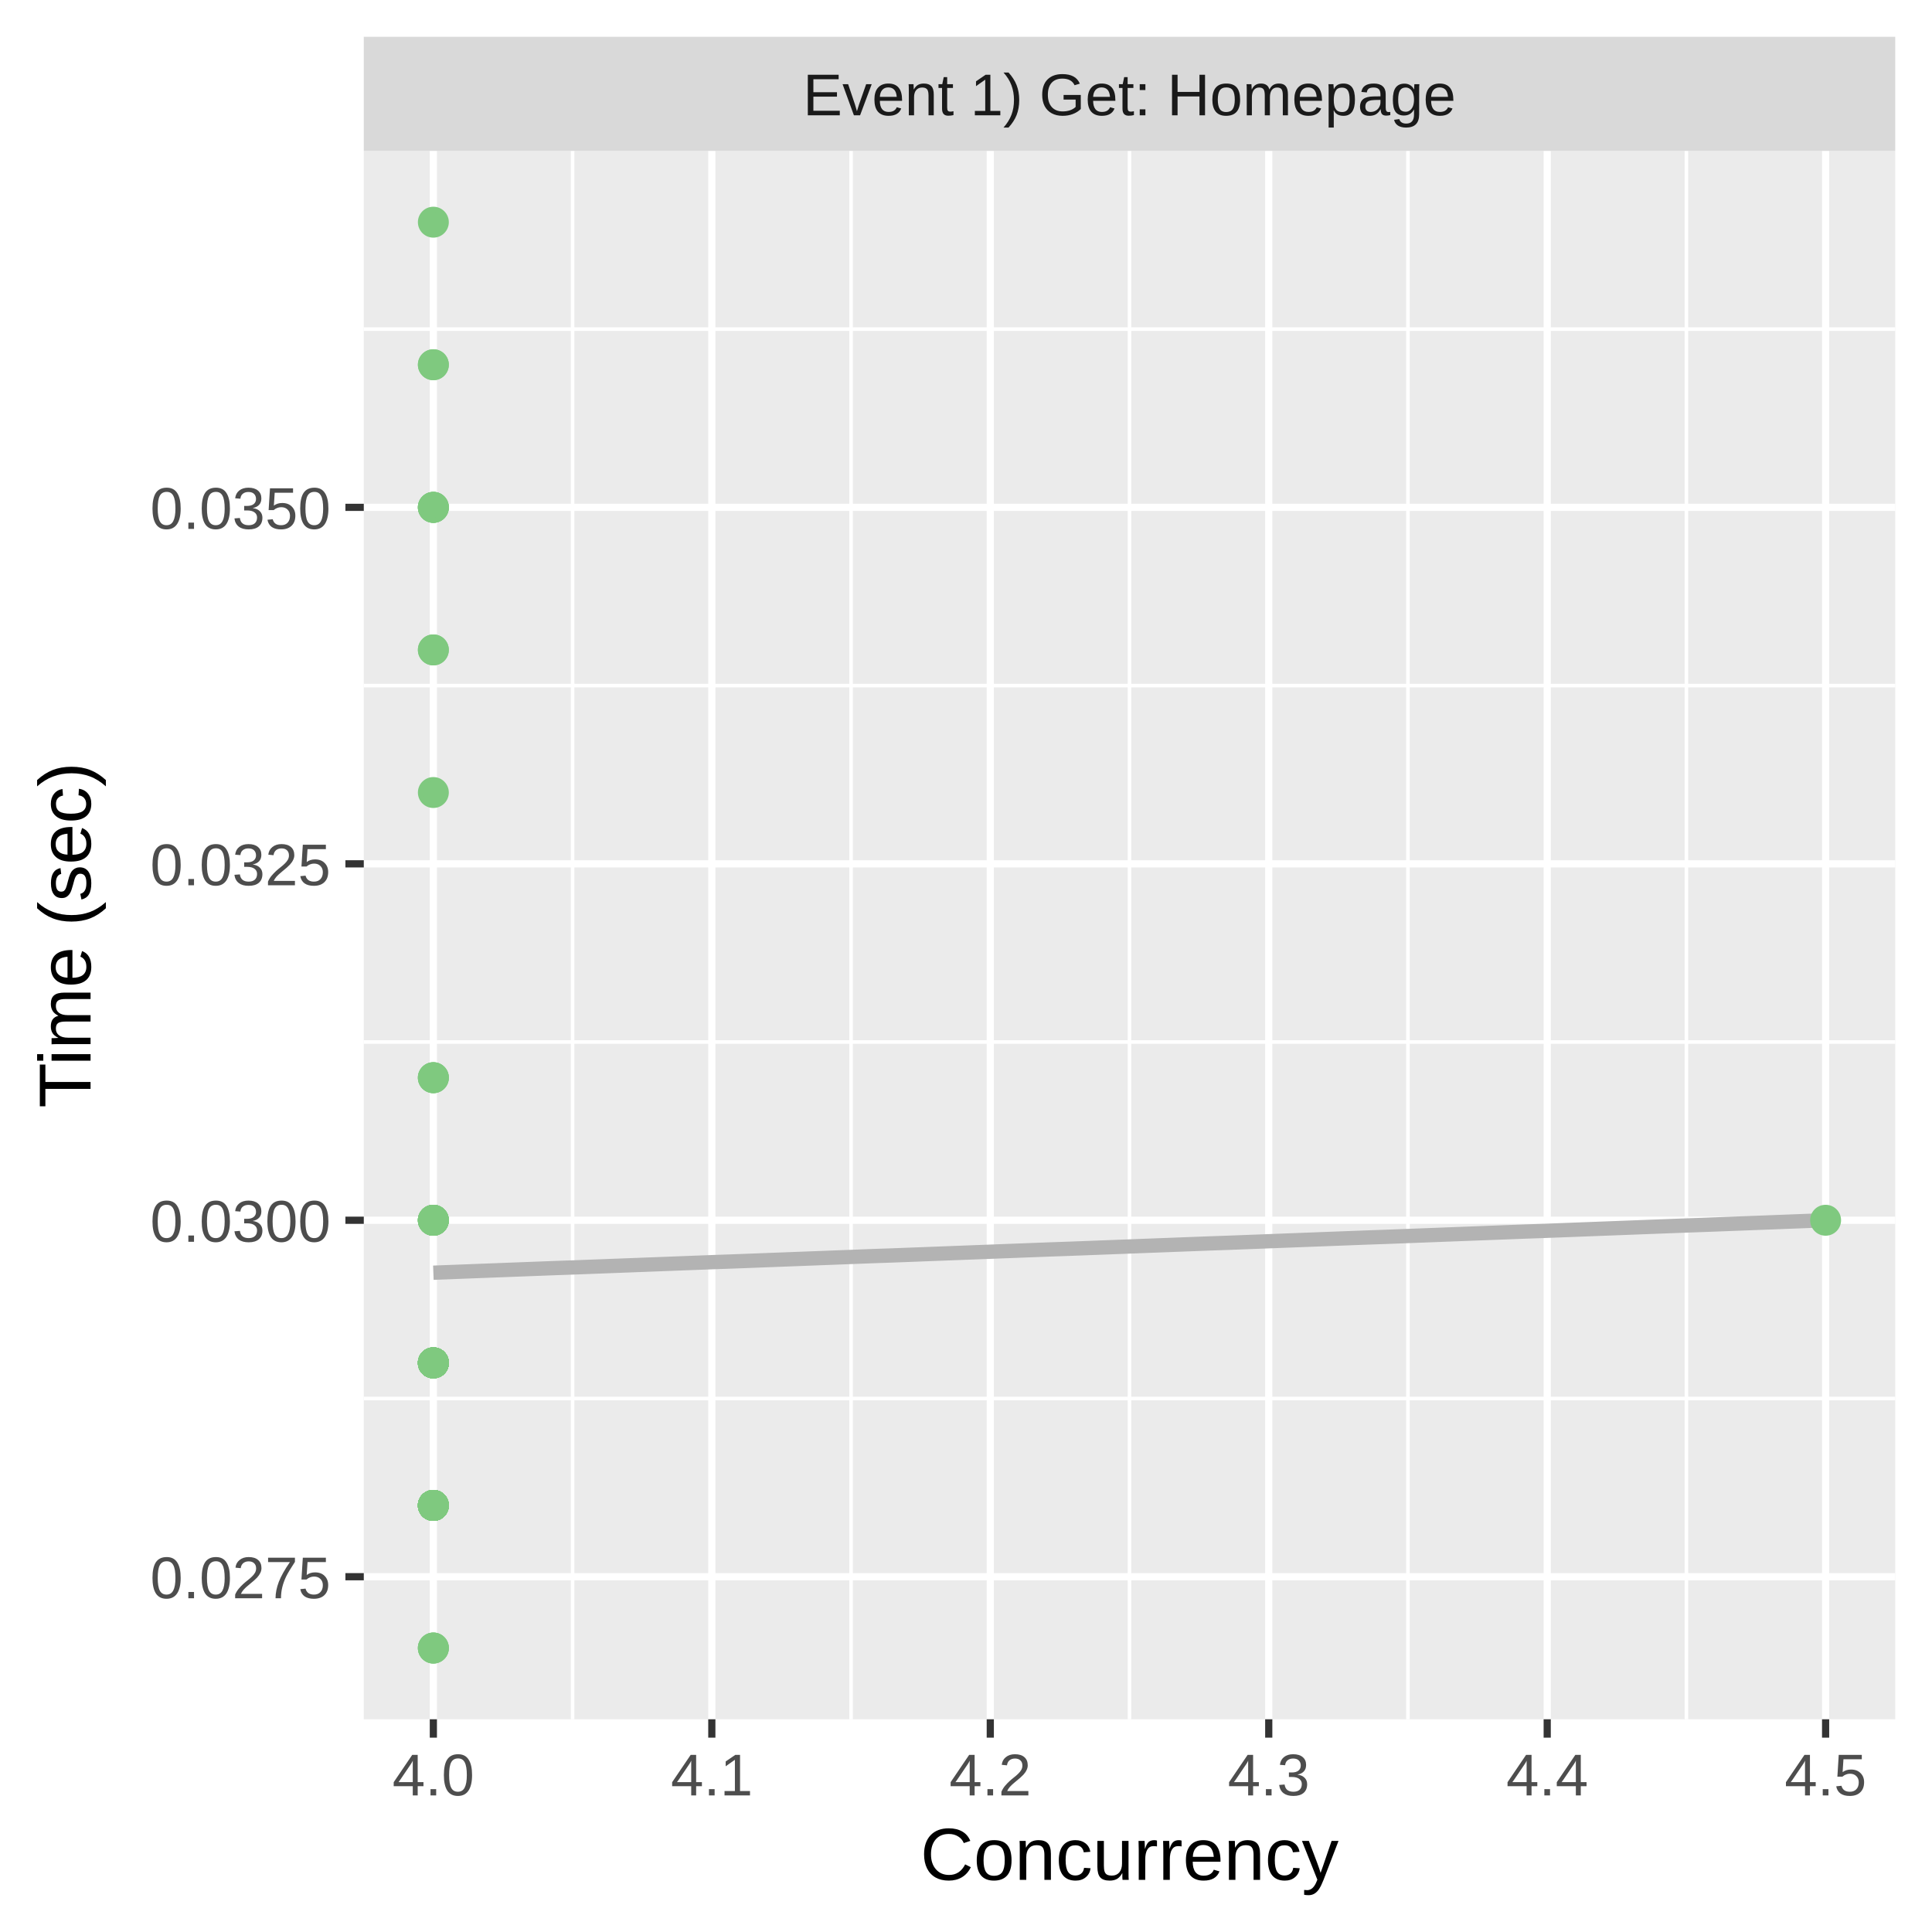
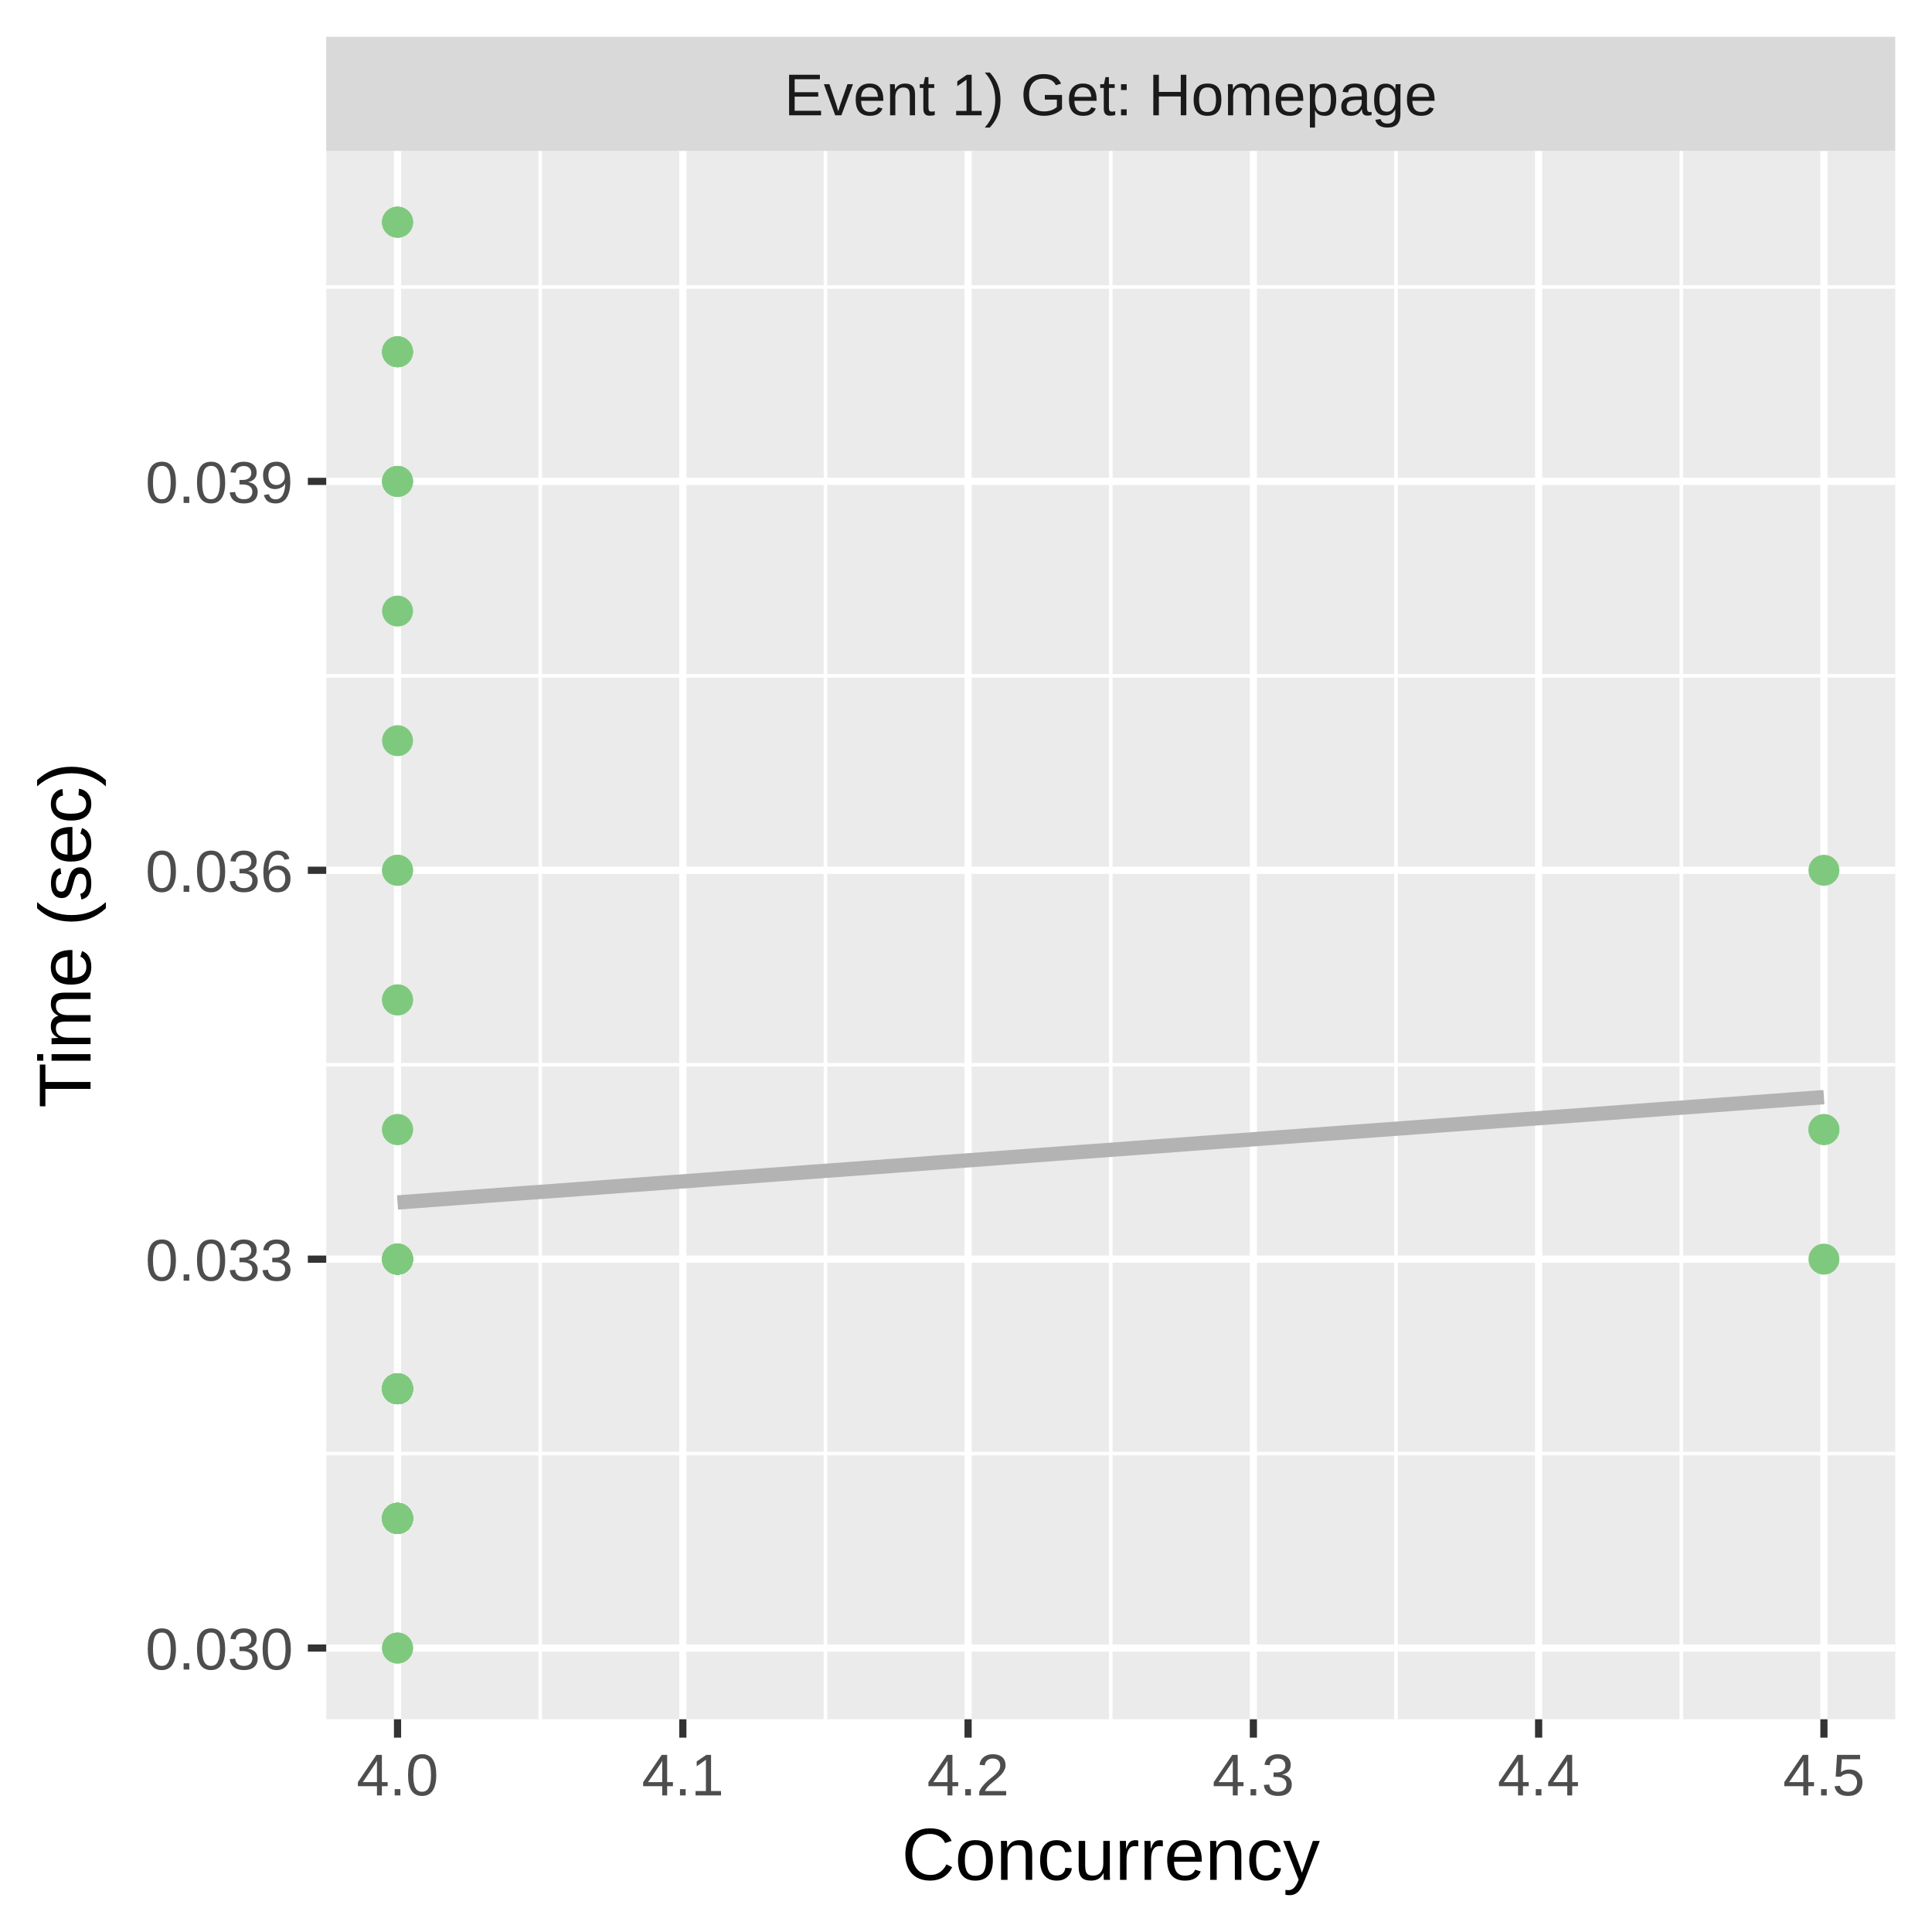
<svg xmlns="http://www.w3.org/2000/svg" class="svglite" width="288.00pt" height="288.00pt" viewBox="0 0 288.00 288.00">
  <defs>
    <style type="text/css">
    .svglite line, .svglite polyline, .svglite polygon, .svglite path, .svglite rect, .svglite circle {
      fill: none;
      stroke: #000000;
      stroke-linecap: round;
      stroke-linejoin: round;
      stroke-miterlimit: 10.00;
    }
    .svglite text {
      white-space: pre;
    }
  </style>
  </defs>
  <rect width="100%" height="100%" style="stroke: none; fill: #FFFFFF;" />
  <defs>
    <clipPath id="cpMC4wMHwyODguMDB8MC4wMHwyODguMDA=">
      <rect x="0.00" y="0.00" width="288.00" height="288.00" />
    </clipPath>
  </defs>
  <g clip-path="url(#cpMC4wMHwyODguMDB8MC4wMHwyODguMDA=)">
-     <rect x="0" y="0.00" width="288.00" height="288.00" style="stroke-width: 1.07; stroke: #FFFFFF; fill: #FFFFFF;" />
+     <rect x="0.00" y="0.00" width="288.00" height="288.00" style="stroke-width: 1.07; stroke: #FFFFFF; fill: #FFFFFF;" />
  </g>
  <defs>
-     <clipPath id="cpNTQuMjN8MjgyLjUyfDIyLjQ5fDI1Ni4yOQ==">
-       <rect x="54.23" y="22.49" width="228.29" height="233.80" />
+     <clipPath id="cpNDguNjN8MjgyLjUyfDIyLjQ5fDI1Ni4yOQ==">
+       <rect x="48.63" y="22.49" width="233.89" height="233.80" />
    </clipPath>
  </defs>
-   <g clip-path="url(#cpNTQuMjN8MjgyLjUyfDIyLjQ5fDI1Ni4yOQ==)">
-     <rect x="54.23" y="22.49" width="228.29" height="233.80" style="stroke-width: 1.07; stroke: none; fill: #EBEBEB;" />
-     <polyline points="54.23,208.47 282.52,208.47 " style="stroke-width: 0.53; stroke: #FFFFFF; stroke-linecap: butt;" />
-     <polyline points="54.23,155.33 282.52,155.33 " style="stroke-width: 0.53; stroke: #FFFFFF; stroke-linecap: butt;" />
-     <polyline points="54.23,102.20 282.52,102.20 " style="stroke-width: 0.53; stroke: #FFFFFF; stroke-linecap: butt;" />
-     <polyline points="54.23,49.06 282.52,49.06 " style="stroke-width: 0.53; stroke: #FFFFFF; stroke-linecap: butt;" />
-     <polyline points="85.36,256.29 85.36,22.49 " style="stroke-width: 0.53; stroke: #FFFFFF; stroke-linecap: butt;" />
-     <polyline points="126.87,256.29 126.87,22.49 " style="stroke-width: 0.53; stroke: #FFFFFF; stroke-linecap: butt;" />
-     <polyline points="168.37,256.29 168.37,22.49 " style="stroke-width: 0.53; stroke: #FFFFFF; stroke-linecap: butt;" />
-     <polyline points="209.88,256.29 209.88,22.49 " style="stroke-width: 0.53; stroke: #FFFFFF; stroke-linecap: butt;" />
-     <polyline points="251.39,256.29 251.39,22.49 " style="stroke-width: 0.53; stroke: #FFFFFF; stroke-linecap: butt;" />
-     <polyline points="54.23,235.04 282.52,235.04 " style="stroke-width: 1.07; stroke: #FFFFFF; stroke-linecap: butt;" />
-     <polyline points="54.23,181.90 282.52,181.90 " style="stroke-width: 1.07; stroke: #FFFFFF; stroke-linecap: butt;" />
-     <polyline points="54.23,128.77 282.52,128.77 " style="stroke-width: 1.07; stroke: #FFFFFF; stroke-linecap: butt;" />
-     <polyline points="54.23,75.63 282.52,75.63 " style="stroke-width: 1.07; stroke: #FFFFFF; stroke-linecap: butt;" />
-     <polyline points="64.60,256.29 64.60,22.49 " style="stroke-width: 1.07; stroke: #FFFFFF; stroke-linecap: butt;" />
-     <polyline points="106.11,256.29 106.11,22.49 " style="stroke-width: 1.07; stroke: #FFFFFF; stroke-linecap: butt;" />
-     <polyline points="147.62,256.29 147.62,22.49 " style="stroke-width: 1.07; stroke: #FFFFFF; stroke-linecap: butt;" />
-     <polyline points="189.13,256.29 189.13,22.49 " style="stroke-width: 1.07; stroke: #FFFFFF; stroke-linecap: butt;" />
-     <polyline points="230.64,256.29 230.64,22.49 " style="stroke-width: 1.07; stroke: #FFFFFF; stroke-linecap: butt;" />
-     <polyline points="272.14,256.29 272.14,22.49 " style="stroke-width: 1.07; stroke: #FFFFFF; stroke-linecap: butt;" />
-     <polyline points="64.60,189.72 67.23,189.62 69.86,189.52 72.48,189.42 75.11,189.32 77.74,189.22 80.37,189.12 82.99,189.02 85.62,188.93 88.25,188.83 90.87,188.73 93.50,188.63 96.13,188.53 98.76,188.43 101.38,188.33 104.01,188.23 106.64,188.13 109.26,188.04 111.89,187.94 114.52,187.84 117.15,187.74 119.77,187.64 122.40,187.54 125.03,187.44 127.65,187.34 130.28,187.24 132.91,187.15 135.54,187.05 138.16,186.95 140.79,186.85 143.42,186.75 146.04,186.65 148.67,186.55 151.30,186.45 153.92,186.35 156.55,186.25 159.18,186.16 161.81,186.06 164.43,185.96 167.06,185.86 169.69,185.76 172.31,185.66 174.94,185.56 177.57,185.46 180.20,185.36 182.82,185.27 185.45,185.17 188.08,185.07 190.70,184.97 193.33,184.87 195.96,184.77 198.59,184.67 201.21,184.57 203.84,184.47 206.47,184.38 209.09,184.28 211.72,184.18 214.35,184.08 216.97,183.98 219.60,183.88 222.23,183.78 224.86,183.68 227.48,183.58 230.11,183.49 232.74,183.39 235.36,183.29 237.99,183.19 240.62,183.09 243.25,182.99 245.87,182.89 248.50,182.79 251.13,182.69 253.75,182.60 256.38,182.50 259.01,182.40 261.64,182.30 264.26,182.20 266.89,182.10 269.52,182.00 272.14,181.90 " style="stroke-width: 2.13; stroke: #B3B3B3; stroke-linecap: butt;" />
-     <circle cx="64.60" cy="75.63" r="1.95" style="stroke-width: 0.71; stroke: #7FC97F; fill: #7FC97F;" />
-     <circle cx="64.60" cy="181.90" r="1.95" style="stroke-width: 0.71; stroke: #7FC97F; fill: #7FC97F;" />
-     <circle cx="64.60" cy="33.12" r="1.95" style="stroke-width: 0.71; stroke: #7FC97F; fill: #7FC97F;" />
-     <circle cx="64.60" cy="224.41" r="1.95" style="stroke-width: 0.71; stroke: #7FC97F; fill: #7FC97F;" />
-     <circle cx="64.60" cy="181.90" r="1.95" style="stroke-width: 0.71; stroke: #7FC97F; fill: #7FC97F;" />
-     <circle cx="64.60" cy="224.41" r="1.95" style="stroke-width: 0.71; stroke: #7FC97F; fill: #7FC97F;" />
-     <circle cx="64.60" cy="203.16" r="1.95" style="stroke-width: 0.71; stroke: #7FC97F; fill: #7FC97F;" />
-     <circle cx="64.60" cy="75.63" r="1.95" style="stroke-width: 0.71; stroke: #7FC97F; fill: #7FC97F;" />
-     <circle cx="64.60" cy="224.41" r="1.95" style="stroke-width: 0.71; stroke: #7FC97F; fill: #7FC97F;" />
-     <circle cx="64.60" cy="245.67" r="1.95" style="stroke-width: 0.71; stroke: #7FC97F; fill: #7FC97F;" />
-     <circle cx="64.60" cy="203.16" r="1.95" style="stroke-width: 0.71; stroke: #7FC97F; fill: #7FC97F;" />
-     <circle cx="64.60" cy="203.16" r="1.95" style="stroke-width: 0.71; stroke: #7FC97F; fill: #7FC97F;" />
-     <circle cx="64.60" cy="224.41" r="1.95" style="stroke-width: 0.71; stroke: #7FC97F; fill: #7FC97F;" />
-     <circle cx="64.60" cy="245.67" r="1.95" style="stroke-width: 0.71; stroke: #7FC97F; fill: #7FC97F;" />
-     <circle cx="64.60" cy="203.16" r="1.95" style="stroke-width: 0.71; stroke: #7FC97F; fill: #7FC97F;" />
-     <circle cx="64.60" cy="203.16" r="1.95" style="stroke-width: 0.71; stroke: #7FC97F; fill: #7FC97F;" />
-     <circle cx="64.60" cy="96.88" r="1.95" style="stroke-width: 0.71; stroke: #7FC97F; fill: #7FC97F;" />
-     <circle cx="64.60" cy="203.16" r="1.95" style="stroke-width: 0.71; stroke: #7FC97F; fill: #7FC97F;" />
-     <circle cx="64.60" cy="224.41" r="1.95" style="stroke-width: 0.71; stroke: #7FC97F; fill: #7FC97F;" />
-     <circle cx="64.60" cy="224.41" r="1.95" style="stroke-width: 0.71; stroke: #7FC97F; fill: #7FC97F;" />
-     <circle cx="64.60" cy="203.16" r="1.95" style="stroke-width: 0.71; stroke: #7FC97F; fill: #7FC97F;" />
-     <circle cx="64.60" cy="181.90" r="1.95" style="stroke-width: 0.71; stroke: #7FC97F; fill: #7FC97F;" />
-     <circle cx="64.60" cy="96.88" r="1.95" style="stroke-width: 0.71; stroke: #7FC97F; fill: #7FC97F;" />
-     <circle cx="64.60" cy="203.16" r="1.95" style="stroke-width: 0.71; stroke: #7FC97F; fill: #7FC97F;" />
-     <circle cx="64.60" cy="203.16" r="1.95" style="stroke-width: 0.71; stroke: #7FC97F; fill: #7FC97F;" />
-     <circle cx="64.60" cy="224.41" r="1.95" style="stroke-width: 0.71; stroke: #7FC97F; fill: #7FC97F;" />
-     <circle cx="64.60" cy="160.65" r="1.95" style="stroke-width: 0.71; stroke: #7FC97F; fill: #7FC97F;" />
-     <circle cx="64.60" cy="224.41" r="1.95" style="stroke-width: 0.71; stroke: #7FC97F; fill: #7FC97F;" />
-     <circle cx="64.60" cy="181.90" r="1.95" style="stroke-width: 0.71; stroke: #7FC97F; fill: #7FC97F;" />
-     <circle cx="64.60" cy="203.16" r="1.95" style="stroke-width: 0.71; stroke: #7FC97F; fill: #7FC97F;" />
-     <circle cx="64.60" cy="203.16" r="1.95" style="stroke-width: 0.71; stroke: #7FC97F; fill: #7FC97F;" />
-     <circle cx="64.60" cy="203.16" r="1.95" style="stroke-width: 0.71; stroke: #7FC97F; fill: #7FC97F;" />
-     <circle cx="64.60" cy="224.41" r="1.95" style="stroke-width: 0.71; stroke: #7FC97F; fill: #7FC97F;" />
-     <circle cx="64.60" cy="224.41" r="1.95" style="stroke-width: 0.71; stroke: #7FC97F; fill: #7FC97F;" />
-     <circle cx="64.60" cy="181.90" r="1.95" style="stroke-width: 0.71; stroke: #7FC97F; fill: #7FC97F;" />
-     <circle cx="64.60" cy="203.16" r="1.95" style="stroke-width: 0.71; stroke: #7FC97F; fill: #7FC97F;" />
-     <circle cx="64.60" cy="118.14" r="1.95" style="stroke-width: 0.71; stroke: #7FC97F; fill: #7FC97F;" />
-     <circle cx="64.60" cy="224.41" r="1.95" style="stroke-width: 0.71; stroke: #7FC97F; fill: #7FC97F;" />
-     <circle cx="64.60" cy="245.67" r="1.95" style="stroke-width: 0.71; stroke: #7FC97F; fill: #7FC97F;" />
-     <circle cx="64.60" cy="203.16" r="1.95" style="stroke-width: 0.71; stroke: #7FC97F; fill: #7FC97F;" />
-     <circle cx="64.60" cy="203.16" r="1.95" style="stroke-width: 0.71; stroke: #7FC97F; fill: #7FC97F;" />
-     <circle cx="64.60" cy="224.41" r="1.95" style="stroke-width: 0.71; stroke: #7FC97F; fill: #7FC97F;" />
-     <circle cx="64.60" cy="160.65" r="1.95" style="stroke-width: 0.71; stroke: #7FC97F; fill: #7FC97F;" />
-     <circle cx="272.14" cy="181.90" r="1.95" style="stroke-width: 0.71; stroke: #7FC97F; fill: #7FC97F;" />
-     <circle cx="64.60" cy="203.16" r="1.95" style="stroke-width: 0.71; stroke: #7FC97F; fill: #7FC97F;" />
-     <circle cx="64.60" cy="181.90" r="1.95" style="stroke-width: 0.71; stroke: #7FC97F; fill: #7FC97F;" />
-     <circle cx="64.60" cy="75.63" r="1.95" style="stroke-width: 0.71; stroke: #7FC97F; fill: #7FC97F;" />
-     <circle cx="64.60" cy="224.41" r="1.95" style="stroke-width: 0.71; stroke: #7FC97F; fill: #7FC97F;" />
-     <circle cx="64.60" cy="203.16" r="1.95" style="stroke-width: 0.71; stroke: #7FC97F; fill: #7FC97F;" />
-     <circle cx="64.60" cy="203.16" r="1.95" style="stroke-width: 0.71; stroke: #7FC97F; fill: #7FC97F;" />
-     <circle cx="64.60" cy="224.41" r="1.95" style="stroke-width: 0.71; stroke: #7FC97F; fill: #7FC97F;" />
-     <circle cx="64.60" cy="224.41" r="1.95" style="stroke-width: 0.71; stroke: #7FC97F; fill: #7FC97F;" />
-     <circle cx="64.60" cy="75.63" r="1.95" style="stroke-width: 0.71; stroke: #7FC97F; fill: #7FC97F;" />
-     <circle cx="64.60" cy="224.41" r="1.95" style="stroke-width: 0.71; stroke: #7FC97F; fill: #7FC97F;" />
-     <circle cx="64.60" cy="224.41" r="1.95" style="stroke-width: 0.71; stroke: #7FC97F; fill: #7FC97F;" />
-     <circle cx="64.60" cy="203.16" r="1.95" style="stroke-width: 0.71; stroke: #7FC97F; fill: #7FC97F;" />
-     <circle cx="64.60" cy="203.16" r="1.95" style="stroke-width: 0.71; stroke: #7FC97F; fill: #7FC97F;" />
-     <circle cx="64.60" cy="224.41" r="1.95" style="stroke-width: 0.71; stroke: #7FC97F; fill: #7FC97F;" />
-     <circle cx="64.60" cy="181.90" r="1.95" style="stroke-width: 0.71; stroke: #7FC97F; fill: #7FC97F;" />
-     <circle cx="64.60" cy="160.65" r="1.95" style="stroke-width: 0.71; stroke: #7FC97F; fill: #7FC97F;" />
-     <circle cx="64.60" cy="203.16" r="1.95" style="stroke-width: 0.71; stroke: #7FC97F; fill: #7FC97F;" />
-     <circle cx="64.60" cy="54.37" r="1.95" style="stroke-width: 0.71; stroke: #7FC97F; fill: #7FC97F;" />
-     <circle cx="64.60" cy="224.41" r="1.95" style="stroke-width: 0.71; stroke: #7FC97F; fill: #7FC97F;" />
-     <circle cx="64.60" cy="224.41" r="1.95" style="stroke-width: 0.71; stroke: #7FC97F; fill: #7FC97F;" />
-     <circle cx="64.60" cy="224.41" r="1.95" style="stroke-width: 0.71; stroke: #7FC97F; fill: #7FC97F;" />
-     <circle cx="64.60" cy="224.41" r="1.95" style="stroke-width: 0.71; stroke: #7FC97F; fill: #7FC97F;" />
-     <circle cx="64.60" cy="224.41" r="1.95" style="stroke-width: 0.71; stroke: #7FC97F; fill: #7FC97F;" />
-     <circle cx="64.60" cy="54.37" r="1.95" style="stroke-width: 0.71; stroke: #7FC97F; fill: #7FC97F;" />
-     <circle cx="64.60" cy="224.41" r="1.95" style="stroke-width: 0.71; stroke: #7FC97F; fill: #7FC97F;" />
+   <g clip-path="url(#cpNDguNjN8MjgyLjUyfDIyLjQ5fDI1Ni4yOQ==)">
+     <rect x="48.63" y="22.49" width="233.89" height="233.80" style="stroke-width: 1.07; stroke: none; fill: #EBEBEB;" />
+     <polyline points="48.63,216.68 282.52,216.68 " style="stroke-width: 0.53; stroke: #FFFFFF; stroke-linecap: butt;" />
+     <polyline points="48.63,158.72 282.52,158.72 " style="stroke-width: 0.53; stroke: #FFFFFF; stroke-linecap: butt;" />
+     <polyline points="48.63,100.75 282.52,100.75 " style="stroke-width: 0.53; stroke: #FFFFFF; stroke-linecap: butt;" />
+     <polyline points="48.63,42.78 282.52,42.78 " style="stroke-width: 0.53; stroke: #FFFFFF; stroke-linecap: butt;" />
+     <polyline points="80.53,256.29 80.53,22.49 " style="stroke-width: 0.53; stroke: #FFFFFF; stroke-linecap: butt;" />
+     <polyline points="123.05,256.29 123.05,22.49 " style="stroke-width: 0.53; stroke: #FFFFFF; stroke-linecap: butt;" />
+     <polyline points="165.58,256.29 165.58,22.49 " style="stroke-width: 0.53; stroke: #FFFFFF; stroke-linecap: butt;" />
+     <polyline points="208.10,256.29 208.10,22.49 " style="stroke-width: 0.53; stroke: #FFFFFF; stroke-linecap: butt;" />
+     <polyline points="250.63,256.29 250.63,22.49 " style="stroke-width: 0.53; stroke: #FFFFFF; stroke-linecap: butt;" />
+     <polyline points="48.63,245.67 282.52,245.67 " style="stroke-width: 1.07; stroke: #FFFFFF; stroke-linecap: butt;" />
+     <polyline points="48.63,187.70 282.52,187.70 " style="stroke-width: 1.07; stroke: #FFFFFF; stroke-linecap: butt;" />
+     <polyline points="48.63,129.73 282.52,129.73 " style="stroke-width: 1.07; stroke: #FFFFFF; stroke-linecap: butt;" />
+     <polyline points="48.63,71.76 282.52,71.76 " style="stroke-width: 1.07; stroke: #FFFFFF; stroke-linecap: butt;" />
+     <polyline points="59.26,256.29 59.26,22.49 " style="stroke-width: 1.07; stroke: #FFFFFF; stroke-linecap: butt;" />
+     <polyline points="101.79,256.29 101.79,22.49 " style="stroke-width: 1.07; stroke: #FFFFFF; stroke-linecap: butt;" />
+     <polyline points="144.31,256.29 144.31,22.49 " style="stroke-width: 1.07; stroke: #FFFFFF; stroke-linecap: butt;" />
+     <polyline points="186.84,256.29 186.84,22.49 " style="stroke-width: 1.07; stroke: #FFFFFF; stroke-linecap: butt;" />
+     <polyline points="229.36,256.29 229.36,22.49 " style="stroke-width: 1.07; stroke: #FFFFFF; stroke-linecap: butt;" />
+     <polyline points="271.89,256.29 271.89,22.49 " style="stroke-width: 1.07; stroke: #FFFFFF; stroke-linecap: butt;" />
+     <polyline points="59.26,179.25 61.96,179.05 64.65,178.85 67.34,178.65 70.03,178.45 72.72,178.25 75.41,178.05 78.10,177.85 80.80,177.66 83.49,177.46 86.18,177.26 88.87,177.06 91.56,176.86 94.25,176.66 96.94,176.46 99.64,176.26 102.33,176.07 105.02,175.87 107.71,175.67 110.40,175.47 113.09,175.27 115.78,175.07 118.48,174.87 121.17,174.67 123.86,174.48 126.55,174.28 129.24,174.08 131.93,173.88 134.62,173.68 137.32,173.48 140.01,173.28 142.70,173.09 145.39,172.89 148.08,172.69 150.77,172.49 153.46,172.29 156.16,172.09 158.85,171.89 161.54,171.69 164.23,171.50 166.92,171.30 169.61,171.10 172.31,170.90 175.00,170.70 177.69,170.50 180.38,170.30 183.07,170.10 185.76,169.91 188.45,169.71 191.15,169.51 193.84,169.31 196.53,169.11 199.22,168.91 201.91,168.71 204.60,168.51 207.29,168.32 209.99,168.12 212.68,167.92 215.37,167.72 218.06,167.52 220.75,167.32 223.44,167.12 226.13,166.92 228.83,166.73 231.52,166.53 234.21,166.33 236.90,166.13 239.59,165.93 242.28,165.73 244.97,165.53 247.67,165.33 250.36,165.14 253.05,164.94 255.74,164.74 258.43,164.54 261.12,164.34 263.81,164.14 266.51,163.94 269.20,163.74 271.89,163.55 " style="stroke-width: 2.13; stroke: #B3B3B3; stroke-linecap: butt;" />
+     <circle cx="59.26" cy="110.41" r="1.95" style="stroke-width: 0.71; stroke: #7FC97F; fill: #7FC97F;" />
+     <circle cx="271.89" cy="129.73" r="1.95" style="stroke-width: 0.71; stroke: #7FC97F; fill: #7FC97F;" />
+     <circle cx="59.26" cy="33.12" r="1.95" style="stroke-width: 0.71; stroke: #7FC97F; fill: #7FC97F;" />
+     <circle cx="59.26" cy="226.34" r="1.95" style="stroke-width: 0.71; stroke: #7FC97F; fill: #7FC97F;" />
+     <circle cx="59.26" cy="226.34" r="1.95" style="stroke-width: 0.71; stroke: #7FC97F; fill: #7FC97F;" />
+     <circle cx="59.26" cy="207.02" r="1.95" style="stroke-width: 0.71; stroke: #7FC97F; fill: #7FC97F;" />
+     <circle cx="59.26" cy="226.34" r="1.95" style="stroke-width: 0.71; stroke: #7FC97F; fill: #7FC97F;" />
+     <circle cx="59.26" cy="33.12" r="1.95" style="stroke-width: 0.71; stroke: #7FC97F; fill: #7FC97F;" />
+     <circle cx="59.26" cy="71.76" r="1.95" style="stroke-width: 0.71; stroke: #7FC97F; fill: #7FC97F;" />
+     <circle cx="59.26" cy="207.02" r="1.95" style="stroke-width: 0.71; stroke: #7FC97F; fill: #7FC97F;" />
+     <circle cx="59.26" cy="226.34" r="1.95" style="stroke-width: 0.71; stroke: #7FC97F; fill: #7FC97F;" />
+     <circle cx="59.26" cy="226.34" r="1.95" style="stroke-width: 0.71; stroke: #7FC97F; fill: #7FC97F;" />
+     <circle cx="59.26" cy="226.34" r="1.95" style="stroke-width: 0.71; stroke: #7FC97F; fill: #7FC97F;" />
+     <circle cx="59.26" cy="245.67" r="1.95" style="stroke-width: 0.71; stroke: #7FC97F; fill: #7FC97F;" />
+     <circle cx="59.26" cy="149.05" r="1.95" style="stroke-width: 0.71; stroke: #7FC97F; fill: #7FC97F;" />
+     <circle cx="271.89" cy="168.38" r="1.95" style="stroke-width: 0.71; stroke: #7FC97F; fill: #7FC97F;" />
+     <circle cx="59.26" cy="207.02" r="1.95" style="stroke-width: 0.71; stroke: #7FC97F; fill: #7FC97F;" />
+     <circle cx="59.26" cy="226.34" r="1.95" style="stroke-width: 0.71; stroke: #7FC97F; fill: #7FC97F;" />
+     <circle cx="59.26" cy="187.70" r="1.95" style="stroke-width: 0.71; stroke: #7FC97F; fill: #7FC97F;" />
+     <circle cx="59.26" cy="187.70" r="1.95" style="stroke-width: 0.71; stroke: #7FC97F; fill: #7FC97F;" />
+     <circle cx="59.26" cy="207.02" r="1.95" style="stroke-width: 0.71; stroke: #7FC97F; fill: #7FC97F;" />
+     <circle cx="59.26" cy="187.70" r="1.95" style="stroke-width: 0.71; stroke: #7FC97F; fill: #7FC97F;" />
+     <circle cx="59.26" cy="52.44" r="1.95" style="stroke-width: 0.71; stroke: #7FC97F; fill: #7FC97F;" />
+     <circle cx="59.26" cy="187.70" r="1.95" style="stroke-width: 0.71; stroke: #7FC97F; fill: #7FC97F;" />
+     <circle cx="59.26" cy="226.34" r="1.95" style="stroke-width: 0.71; stroke: #7FC97F; fill: #7FC97F;" />
+     <circle cx="59.26" cy="207.02" r="1.95" style="stroke-width: 0.71; stroke: #7FC97F; fill: #7FC97F;" />
+     <circle cx="59.26" cy="168.38" r="1.95" style="stroke-width: 0.71; stroke: #7FC97F; fill: #7FC97F;" />
+     <circle cx="59.26" cy="226.34" r="1.95" style="stroke-width: 0.71; stroke: #7FC97F; fill: #7FC97F;" />
+     <circle cx="59.26" cy="187.70" r="1.95" style="stroke-width: 0.71; stroke: #7FC97F; fill: #7FC97F;" />
+     <circle cx="271.89" cy="187.70" r="1.95" style="stroke-width: 0.71; stroke: #7FC97F; fill: #7FC97F;" />
+     <circle cx="59.26" cy="149.05" r="1.95" style="stroke-width: 0.71; stroke: #7FC97F; fill: #7FC97F;" />
+     <circle cx="59.26" cy="168.38" r="1.95" style="stroke-width: 0.71; stroke: #7FC97F; fill: #7FC97F;" />
+     <circle cx="59.26" cy="207.02" r="1.95" style="stroke-width: 0.71; stroke: #7FC97F; fill: #7FC97F;" />
+     <circle cx="59.26" cy="207.02" r="1.95" style="stroke-width: 0.71; stroke: #7FC97F; fill: #7FC97F;" />
+     <circle cx="59.26" cy="187.70" r="1.95" style="stroke-width: 0.71; stroke: #7FC97F; fill: #7FC97F;" />
+     <circle cx="59.26" cy="207.02" r="1.95" style="stroke-width: 0.71; stroke: #7FC97F; fill: #7FC97F;" />
+     <circle cx="59.26" cy="91.09" r="1.95" style="stroke-width: 0.71; stroke: #7FC97F; fill: #7FC97F;" />
+     <circle cx="59.26" cy="52.44" r="1.95" style="stroke-width: 0.71; stroke: #7FC97F; fill: #7FC97F;" />
+     <circle cx="59.26" cy="226.34" r="1.95" style="stroke-width: 0.71; stroke: #7FC97F; fill: #7FC97F;" />
+     <circle cx="59.26" cy="207.02" r="1.95" style="stroke-width: 0.71; stroke: #7FC97F; fill: #7FC97F;" />
+     <circle cx="59.26" cy="129.73" r="1.95" style="stroke-width: 0.71; stroke: #7FC97F; fill: #7FC97F;" />
+     <circle cx="59.26" cy="187.70" r="1.95" style="stroke-width: 0.71; stroke: #7FC97F; fill: #7FC97F;" />
+     <circle cx="271.89" cy="168.38" r="1.95" style="stroke-width: 0.71; stroke: #7FC97F; fill: #7FC97F;" />
+     <circle cx="59.26" cy="187.70" r="1.95" style="stroke-width: 0.71; stroke: #7FC97F; fill: #7FC97F;" />
+     <circle cx="59.26" cy="207.02" r="1.95" style="stroke-width: 0.71; stroke: #7FC97F; fill: #7FC97F;" />
+     <circle cx="59.26" cy="71.76" r="1.95" style="stroke-width: 0.71; stroke: #7FC97F; fill: #7FC97F;" />
+     <circle cx="59.26" cy="207.02" r="1.95" style="stroke-width: 0.71; stroke: #7FC97F; fill: #7FC97F;" />
+     <circle cx="59.26" cy="226.34" r="1.95" style="stroke-width: 0.71; stroke: #7FC97F; fill: #7FC97F;" />
+     <circle cx="59.26" cy="226.34" r="1.95" style="stroke-width: 0.71; stroke: #7FC97F; fill: #7FC97F;" />
+     <circle cx="59.26" cy="226.34" r="1.95" style="stroke-width: 0.71; stroke: #7FC97F; fill: #7FC97F;" />
+     <circle cx="59.26" cy="207.02" r="1.95" style="stroke-width: 0.71; stroke: #7FC97F; fill: #7FC97F;" />
+     <circle cx="59.26" cy="33.12" r="1.95" style="stroke-width: 0.71; stroke: #7FC97F; fill: #7FC97F;" />
+     <circle cx="59.26" cy="245.67" r="1.95" style="stroke-width: 0.71; stroke: #7FC97F; fill: #7FC97F;" />
+     <circle cx="59.26" cy="226.34" r="1.95" style="stroke-width: 0.71; stroke: #7FC97F; fill: #7FC97F;" />
+     <circle cx="59.26" cy="129.73" r="1.95" style="stroke-width: 0.71; stroke: #7FC97F; fill: #7FC97F;" />
+     <circle cx="59.26" cy="187.70" r="1.95" style="stroke-width: 0.71; stroke: #7FC97F; fill: #7FC97F;" />
+     <circle cx="59.26" cy="226.34" r="1.95" style="stroke-width: 0.71; stroke: #7FC97F; fill: #7FC97F;" />
+     <circle cx="59.26" cy="207.02" r="1.95" style="stroke-width: 0.71; stroke: #7FC97F; fill: #7FC97F;" />
+     <circle cx="59.26" cy="207.02" r="1.95" style="stroke-width: 0.71; stroke: #7FC97F; fill: #7FC97F;" />
+     <circle cx="59.26" cy="207.02" r="1.95" style="stroke-width: 0.71; stroke: #7FC97F; fill: #7FC97F;" />
+     <circle cx="59.26" cy="71.76" r="1.95" style="stroke-width: 0.71; stroke: #7FC97F; fill: #7FC97F;" />
+     <circle cx="59.26" cy="187.70" r="1.95" style="stroke-width: 0.71; stroke: #7FC97F; fill: #7FC97F;" />
+     <circle cx="59.26" cy="207.02" r="1.95" style="stroke-width: 0.71; stroke: #7FC97F; fill: #7FC97F;" />
+     <circle cx="59.26" cy="226.34" r="1.95" style="stroke-width: 0.71; stroke: #7FC97F; fill: #7FC97F;" />
+     <circle cx="59.26" cy="207.02" r="1.95" style="stroke-width: 0.71; stroke: #7FC97F; fill: #7FC97F;" />
+     <circle cx="59.26" cy="187.70" r="1.95" style="stroke-width: 0.71; stroke: #7FC97F; fill: #7FC97F;" />
+     <circle cx="59.26" cy="52.44" r="1.95" style="stroke-width: 0.71; stroke: #7FC97F; fill: #7FC97F;" />
+     <circle cx="59.26" cy="207.02" r="1.95" style="stroke-width: 0.71; stroke: #7FC97F; fill: #7FC97F;" />
  </g>
  <g clip-path="url(#cpMC4wMHwyODguMDB8MC4wMHwyODguMDA=)">
</g>
  <defs>
-     <clipPath id="cpNTQuMjN8MjgyLjUyfDUuNDh8MjIuNDk=">
-       <rect x="54.23" y="5.48" width="228.29" height="17.01" />
+     <clipPath id="cpNDguNjN8MjgyLjUyfDUuNDh8MjIuNDk=">
+       <rect x="48.63" y="5.48" width="233.89" height="17.01" />
    </clipPath>
  </defs>
-   <g clip-path="url(#cpNTQuMjN8MjgyLjUyfDUuNDh8MjIuNDk=)">
-     <rect x="54.23" y="5.48" width="228.29" height="17.01" style="stroke-width: 1.07; stroke: none; fill: #D9D9D9;" />
-     <text x="168.37" y="17.19" text-anchor="middle" style="font-size: 8.80px;fill: #1A1A1A; font-family: &quot;Liberation Sans&quot;;" textLength="109.22px" lengthAdjust="spacingAndGlyphs">Event 1) Get: Homepage</text>
+   <g clip-path="url(#cpNDguNjN8MjgyLjUyfDUuNDh8MjIuNDk=)">
+     <rect x="48.63" y="5.48" width="233.89" height="17.01" style="stroke-width: 1.07; stroke: none; fill: #D9D9D9;" />
+     <text x="165.58" y="17.19" text-anchor="middle" style="font-size: 8.80px;fill: #1A1A1A; font-family: &quot;Liberation Sans&quot;;" textLength="109.22px" lengthAdjust="spacingAndGlyphs">Event 1) Get: Homepage</text>
  </g>
  <g clip-path="url(#cpMC4wMHwyODguMDB8MC4wMHwyODguMDA=)">
-     <polyline points="64.60,259.03 64.60,256.29 " style="stroke-width: 1.07; stroke: #333333; stroke-linecap: butt;" />
-     <polyline points="106.11,259.03 106.11,256.29 " style="stroke-width: 1.07; stroke: #333333; stroke-linecap: butt;" />
-     <polyline points="147.62,259.03 147.62,256.29 " style="stroke-width: 1.07; stroke: #333333; stroke-linecap: butt;" />
-     <polyline points="189.13,259.03 189.13,256.29 " style="stroke-width: 1.07; stroke: #333333; stroke-linecap: butt;" />
-     <polyline points="230.64,259.03 230.64,256.29 " style="stroke-width: 1.07; stroke: #333333; stroke-linecap: butt;" />
-     <polyline points="272.14,259.03 272.14,256.29 " style="stroke-width: 1.07; stroke: #333333; stroke-linecap: butt;" />
-     <text x="64.60" y="267.64" text-anchor="middle" style="font-size: 8.80px;fill: #4D4D4D; font-family: &quot;Liberation Sans&quot;;" textLength="13.98px" lengthAdjust="spacingAndGlyphs">4.0</text>
-     <text x="106.11" y="267.64" text-anchor="middle" style="font-size: 8.80px;fill: #4D4D4D; font-family: &quot;Liberation Sans&quot;;" textLength="13.98px" lengthAdjust="spacingAndGlyphs">4.1</text>
-     <text x="147.62" y="267.64" text-anchor="middle" style="font-size: 8.80px;fill: #4D4D4D; font-family: &quot;Liberation Sans&quot;;" textLength="13.98px" lengthAdjust="spacingAndGlyphs">4.2</text>
-     <text x="189.13" y="267.64" text-anchor="middle" style="font-size: 8.80px;fill: #4D4D4D; font-family: &quot;Liberation Sans&quot;;" textLength="13.98px" lengthAdjust="spacingAndGlyphs">4.3</text>
-     <text x="230.64" y="267.64" text-anchor="middle" style="font-size: 8.80px;fill: #4D4D4D; font-family: &quot;Liberation Sans&quot;;" textLength="13.98px" lengthAdjust="spacingAndGlyphs">4.4</text>
-     <text x="272.14" y="267.64" text-anchor="middle" style="font-size: 8.80px;fill: #4D4D4D; font-family: &quot;Liberation Sans&quot;;" textLength="13.98px" lengthAdjust="spacingAndGlyphs">4.5</text>
-     <text x="49.30" y="238.25" text-anchor="end" style="font-size: 8.80px;fill: #4D4D4D; font-family: &quot;Liberation Sans&quot;;" textLength="30.77px" lengthAdjust="spacingAndGlyphs">0.0275</text>
-     <text x="49.30" y="185.11" text-anchor="end" style="font-size: 8.80px;fill: #4D4D4D; font-family: &quot;Liberation Sans&quot;;" textLength="30.77px" lengthAdjust="spacingAndGlyphs">0.0300</text>
-     <text x="49.30" y="131.97" text-anchor="end" style="font-size: 8.80px;fill: #4D4D4D; font-family: &quot;Liberation Sans&quot;;" textLength="30.77px" lengthAdjust="spacingAndGlyphs">0.0325</text>
-     <text x="49.30" y="78.84" text-anchor="end" style="font-size: 8.80px;fill: #4D4D4D; font-family: &quot;Liberation Sans&quot;;" textLength="30.77px" lengthAdjust="spacingAndGlyphs">0.0350</text>
-     <polyline points="51.49,235.04 54.23,235.04 " style="stroke-width: 1.07; stroke: #333333; stroke-linecap: butt;" />
-     <polyline points="51.49,181.90 54.23,181.90 " style="stroke-width: 1.07; stroke: #333333; stroke-linecap: butt;" />
-     <polyline points="51.49,128.77 54.23,128.77 " style="stroke-width: 1.07; stroke: #333333; stroke-linecap: butt;" />
-     <polyline points="51.49,75.63 54.23,75.63 " style="stroke-width: 1.07; stroke: #333333; stroke-linecap: butt;" />
-     <text x="168.37" y="280.23" text-anchor="middle" style="font-size: 11.00px; font-family: &quot;Liberation Sans&quot;;" textLength="69.30px" lengthAdjust="spacingAndGlyphs">Concurrency</text>
+     <polyline points="59.26,259.03 59.26,256.29 " style="stroke-width: 1.07; stroke: #333333; stroke-linecap: butt;" />
+     <polyline points="101.79,259.03 101.79,256.29 " style="stroke-width: 1.07; stroke: #333333; stroke-linecap: butt;" />
+     <polyline points="144.31,259.03 144.31,256.29 " style="stroke-width: 1.07; stroke: #333333; stroke-linecap: butt;" />
+     <polyline points="186.84,259.03 186.84,256.29 " style="stroke-width: 1.07; stroke: #333333; stroke-linecap: butt;" />
+     <polyline points="229.36,259.03 229.36,256.29 " style="stroke-width: 1.07; stroke: #333333; stroke-linecap: butt;" />
+     <polyline points="271.89,259.03 271.89,256.29 " style="stroke-width: 1.07; stroke: #333333; stroke-linecap: butt;" />
+     <text x="59.26" y="267.64" text-anchor="middle" style="font-size: 8.80px;fill: #4D4D4D; font-family: &quot;Liberation Sans&quot;;" textLength="13.98px" lengthAdjust="spacingAndGlyphs">4.0</text>
+     <text x="101.79" y="267.64" text-anchor="middle" style="font-size: 8.80px;fill: #4D4D4D; font-family: &quot;Liberation Sans&quot;;" textLength="13.98px" lengthAdjust="spacingAndGlyphs">4.1</text>
+     <text x="144.31" y="267.64" text-anchor="middle" style="font-size: 8.80px;fill: #4D4D4D; font-family: &quot;Liberation Sans&quot;;" textLength="13.98px" lengthAdjust="spacingAndGlyphs">4.2</text>
+     <text x="186.84" y="267.64" text-anchor="middle" style="font-size: 8.80px;fill: #4D4D4D; font-family: &quot;Liberation Sans&quot;;" textLength="13.98px" lengthAdjust="spacingAndGlyphs">4.3</text>
+     <text x="229.36" y="267.64" text-anchor="middle" style="font-size: 8.80px;fill: #4D4D4D; font-family: &quot;Liberation Sans&quot;;" textLength="13.98px" lengthAdjust="spacingAndGlyphs">4.4</text>
+     <text x="271.89" y="267.64" text-anchor="middle" style="font-size: 8.80px;fill: #4D4D4D; font-family: &quot;Liberation Sans&quot;;" textLength="13.98px" lengthAdjust="spacingAndGlyphs">4.5</text>
+     <text x="43.70" y="248.88" text-anchor="end" style="font-size: 8.80px;fill: #4D4D4D; font-family: &quot;Liberation Sans&quot;;" textLength="25.17px" lengthAdjust="spacingAndGlyphs">0.030</text>
+     <text x="43.70" y="190.91" text-anchor="end" style="font-size: 8.80px;fill: #4D4D4D; font-family: &quot;Liberation Sans&quot;;" textLength="25.17px" lengthAdjust="spacingAndGlyphs">0.033</text>
+     <text x="43.70" y="132.94" text-anchor="end" style="font-size: 8.80px;fill: #4D4D4D; font-family: &quot;Liberation Sans&quot;;" textLength="25.17px" lengthAdjust="spacingAndGlyphs">0.036</text>
+     <text x="43.70" y="74.97" text-anchor="end" style="font-size: 8.80px;fill: #4D4D4D; font-family: &quot;Liberation Sans&quot;;" textLength="25.17px" lengthAdjust="spacingAndGlyphs">0.039</text>
+     <polyline points="45.89,245.67 48.63,245.67 " style="stroke-width: 1.07; stroke: #333333; stroke-linecap: butt;" />
+     <polyline points="45.89,187.70 48.63,187.70 " style="stroke-width: 1.07; stroke: #333333; stroke-linecap: butt;" />
+     <polyline points="45.89,129.73 48.63,129.73 " style="stroke-width: 1.07; stroke: #333333; stroke-linecap: butt;" />
+     <polyline points="45.89,71.76 48.63,71.76 " style="stroke-width: 1.07; stroke: #333333; stroke-linecap: butt;" />
+     <text x="165.58" y="280.23" text-anchor="middle" style="font-size: 11.00px; font-family: &quot;Liberation Sans&quot;;" textLength="69.30px" lengthAdjust="spacingAndGlyphs">Concurrency</text>
    <text transform="translate(13.50,139.39) rotate(-90)" text-anchor="middle" style="font-size: 11.00px; font-family: &quot;Liberation Sans&quot;;" textLength="57.55px" lengthAdjust="spacingAndGlyphs">Time (sec)</text>
  </g>
</svg>
